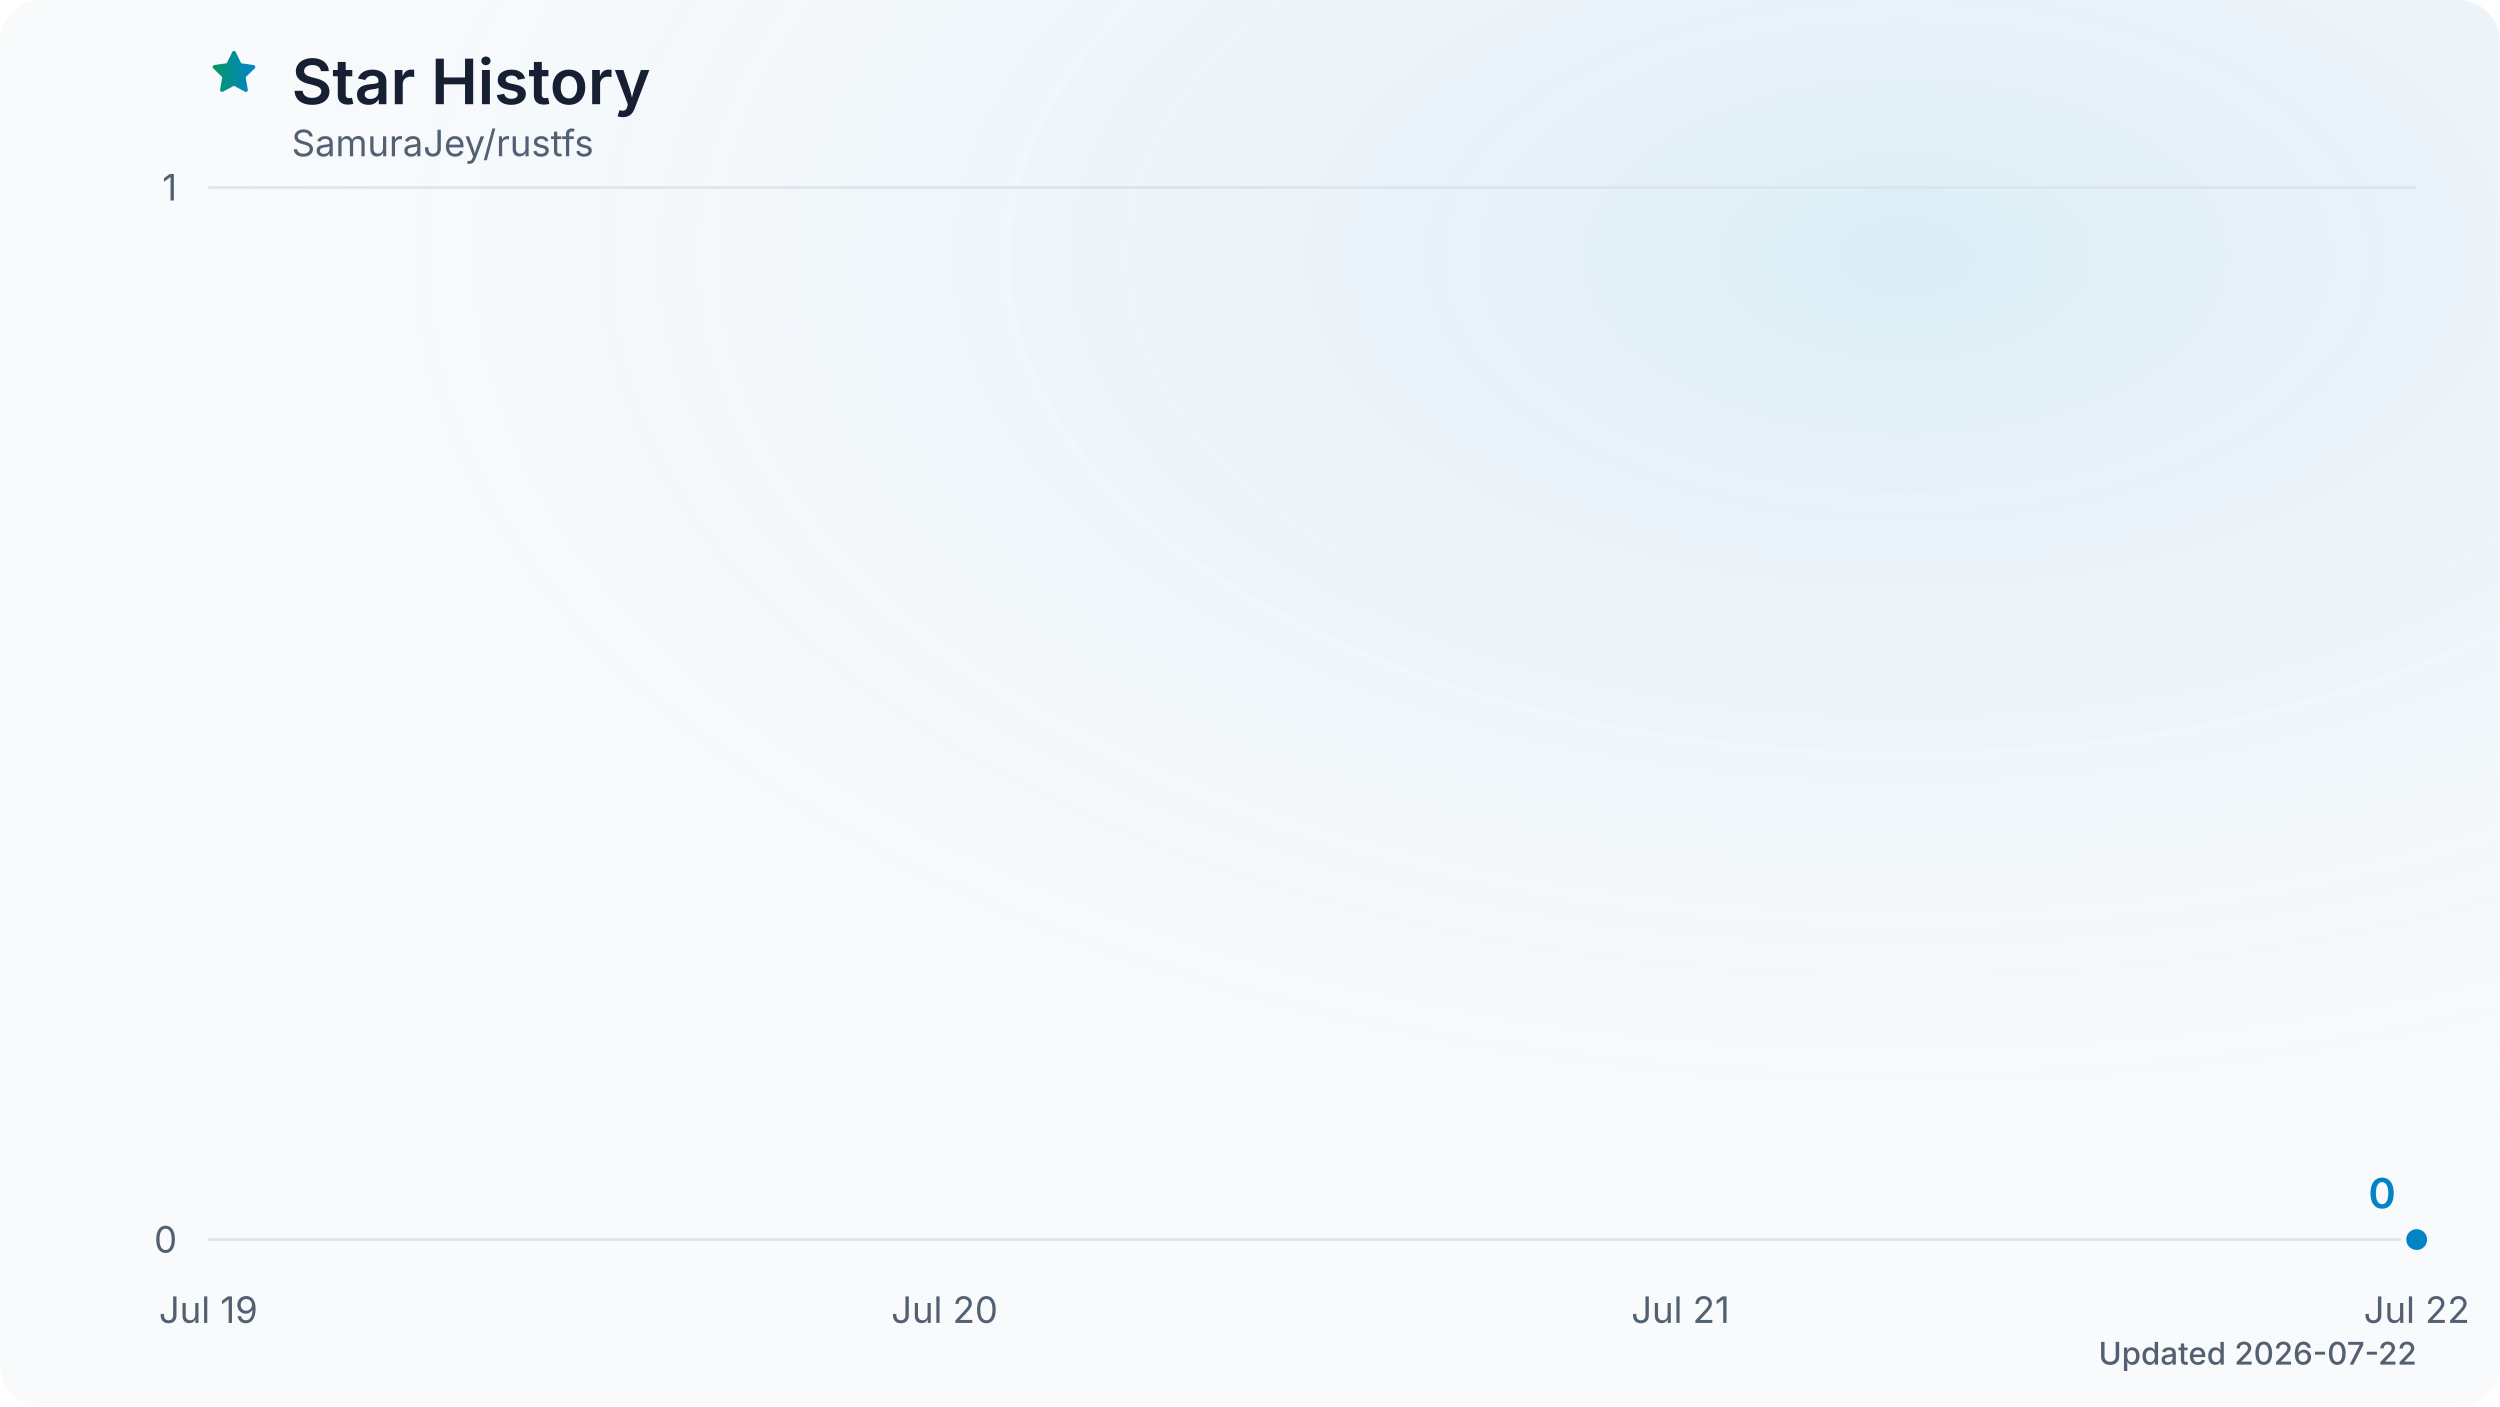
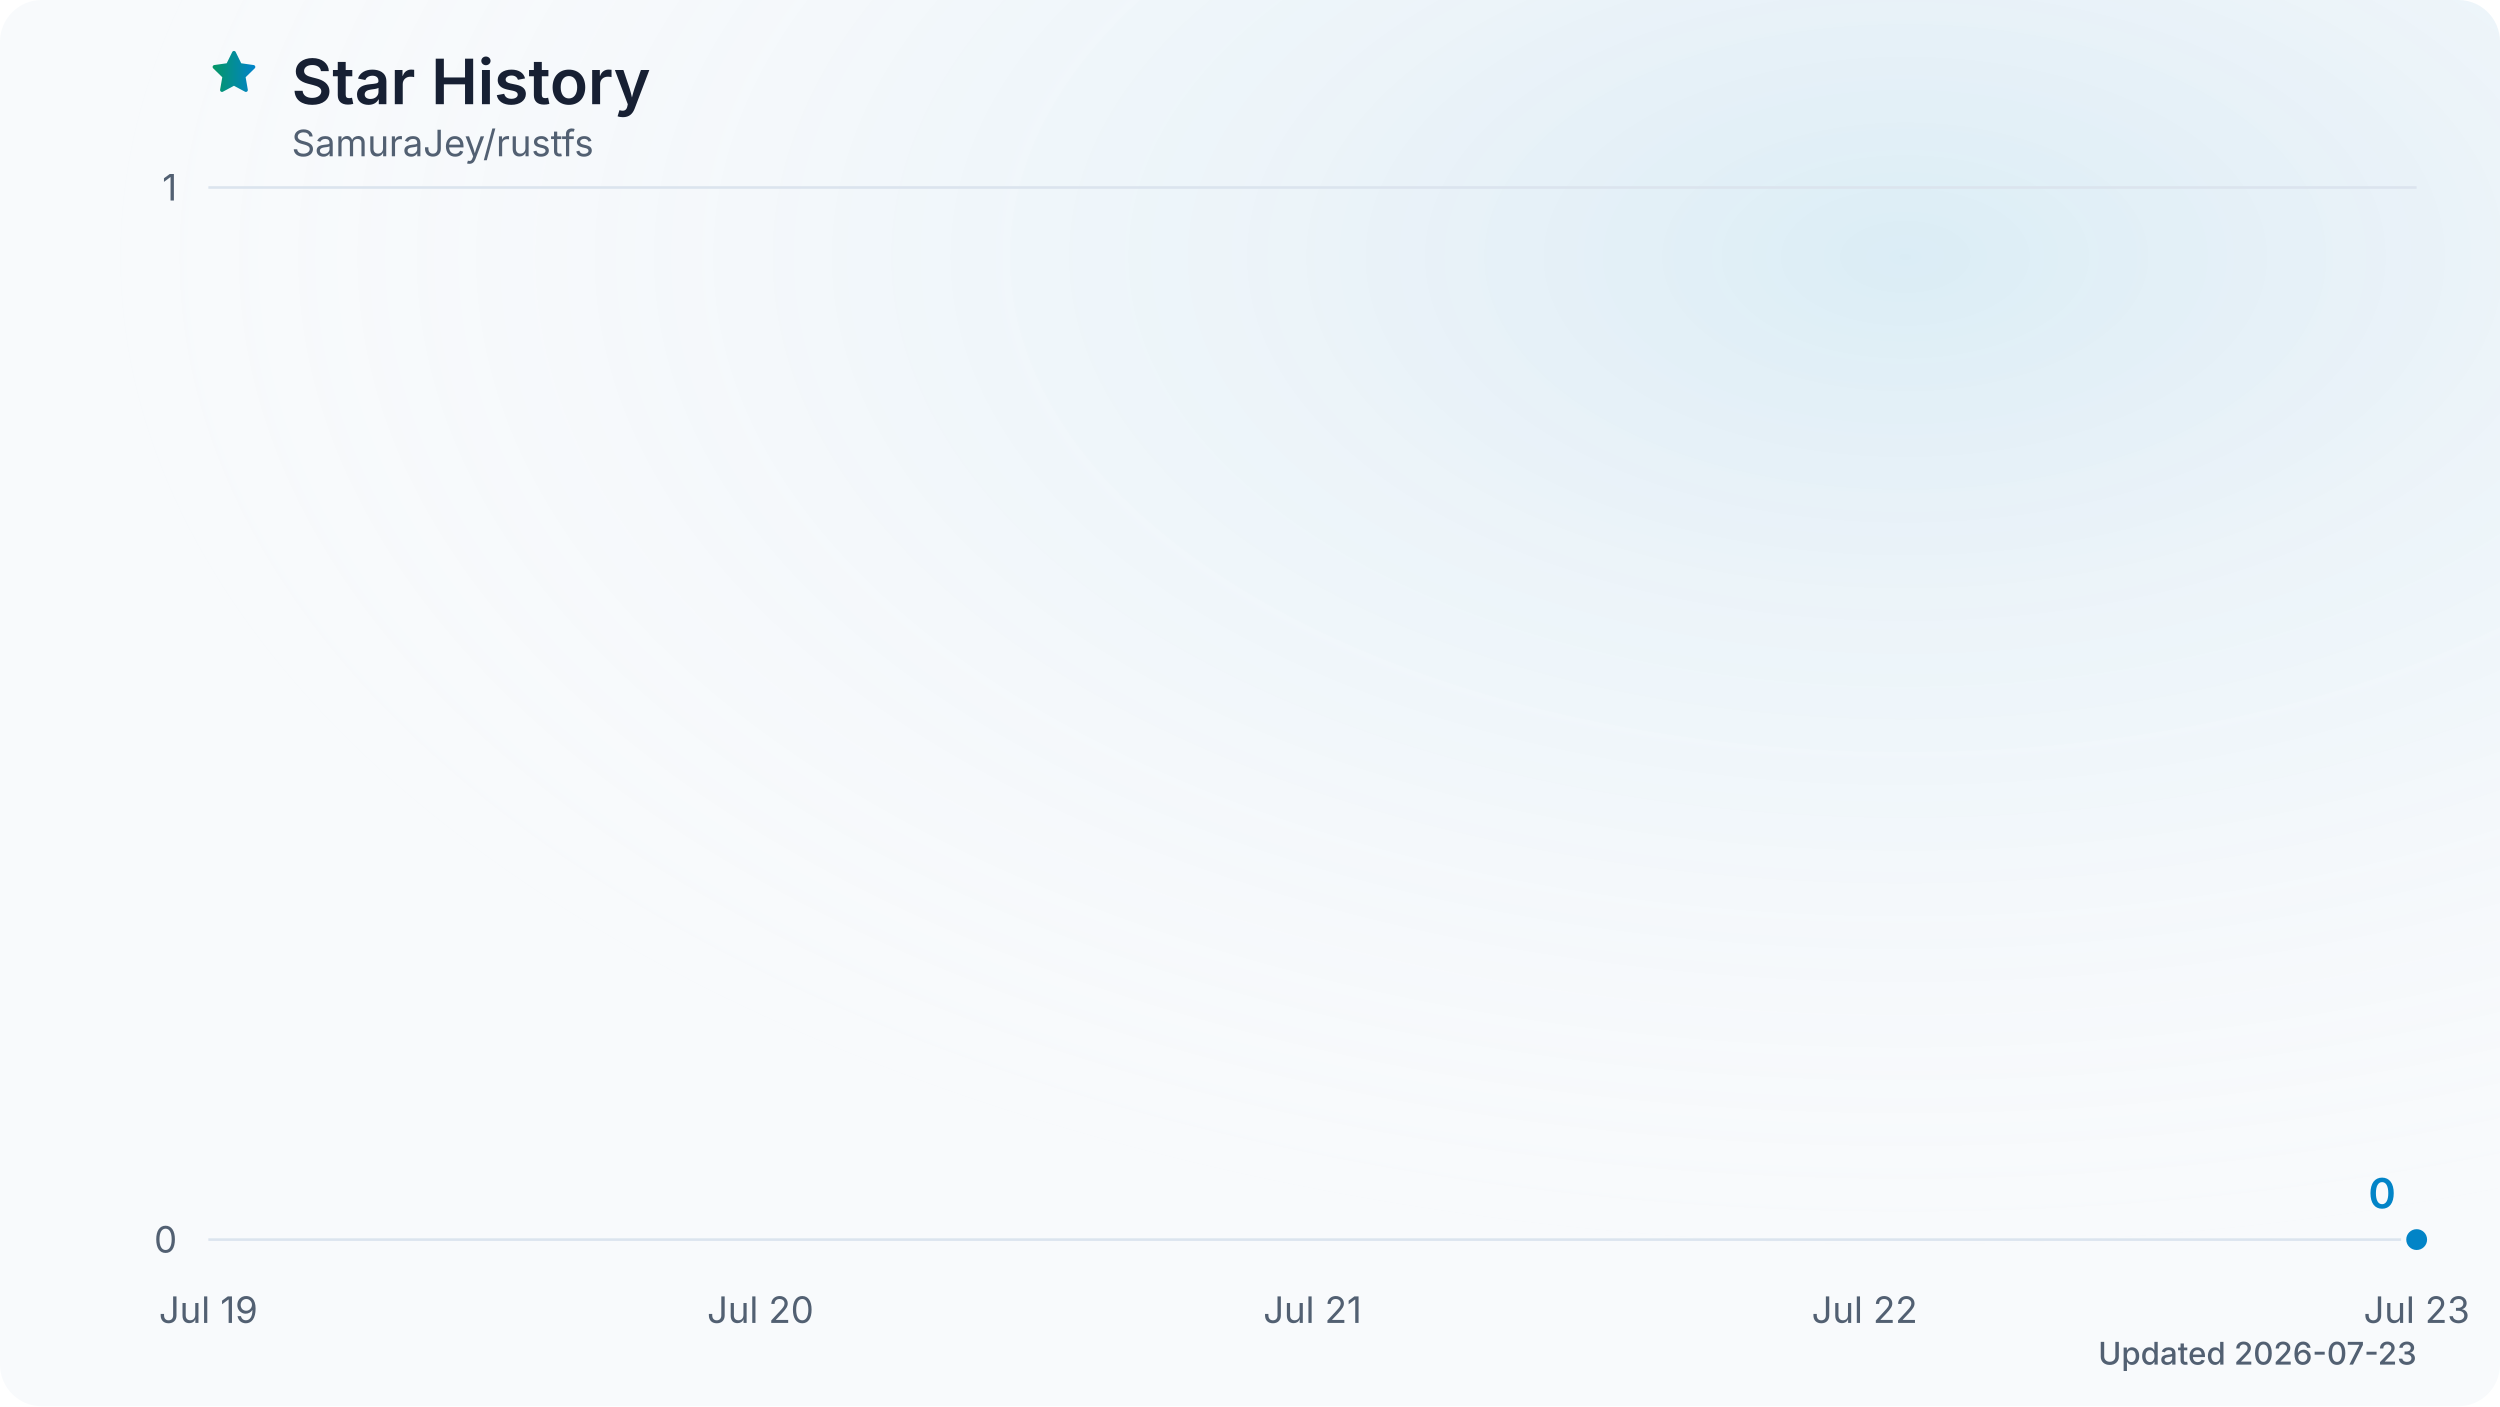
<svg xmlns="http://www.w3.org/2000/svg" viewBox="0 0 960 540" role="img" aria-labelledby="title description" data-style="gradient" data-animated="true">
  <defs>
    <linearGradient id="trend" x1="0" y1="0" x2="1" y2="0">
      <stop offset="0%" stop-color="#059669" />
      <stop offset="100%" stop-color="#0284c7" />
    </linearGradient>
    <linearGradient id="area" x1="0" y1="0" x2="0" y2="1">
      <stop offset="0%" stop-color="#059669" stop-opacity="0.28" />
      <stop offset="60%" stop-color="#0284c7" stop-opacity="0.10" />
      <stop offset="100%" stop-color="#0284c7" stop-opacity="0.02" />
    </linearGradient>
    <radialGradient id="surface-glow" cx="76%" cy="18%" r="72%">
      <stop offset="0%" stop-color="#0284c7" stop-opacity="0.12" />
      <stop offset="100%" stop-color="#f8fafc" stop-opacity="0" />
    </radialGradient>
    <filter id="trend-glow" x="-20%" y="-20%" width="140%" height="140%">
      <feGaussianBlur stdDeviation="7" />
    </filter>
  </defs>
  <style>
.trend-enter{transform-box:fill-box;transform-origin:center;animation:trend-enter 480ms cubic-bezier(0.16,1,0.3,1)}
.marker-enter{transform-box:fill-box;transform-origin:center;animation:marker-enter 300ms cubic-bezier(0.16,1,0.3,1)}
@keyframes trend-enter{from{opacity:.4;transform:translateY(8px)}to{opacity:1;transform:translateY(0)}}
@keyframes marker-enter{from{opacity:.6;transform:scale(.82)}to{opacity:1;transform:scale(1)}}
@media (prefers-reduced-motion:reduce){.trend-enter,.marker-enter{animation:none!important}}
</style>
  <rect width="960" height="540" fill="#f8fafc" rx="16" />
  <rect width="960" height="540" fill="url(#surface-glow)" rx="16" />
  <path d="M12 2.8l2.8 5.7 6.3.9-4.6 4.5 1.1 6.3-5.6-3-5.6 3 1.1-6.3-4.6-4.5 6.3-.9L12 2.8Z" transform="translate(80 18) scale(.82)" fill="url(#trend)" stroke="url(#trend)" stroke-width="1.8" stroke-linejoin="round" aria-hidden="true" />
  <text x="112" y="40" fill="#172033" font-family="ui-sans-serif, system-ui, -apple-system, BlinkMacSystemFont, 'Segoe UI', sans-serif" font-size="24" font-weight="600">Star History</text>
  <text x="112" y="60" fill="#526072" font-family="ui-sans-serif, system-ui, -apple-system, BlinkMacSystemFont, 'Segoe UI', sans-serif" font-size="14">SamuraJey/rustfs</text>
  <line x1="80" y1="476.0" x2="928" y2="476.0" stroke="#dbe4ee" stroke-width="1" />
  <text x="68" y="481.0" fill="#526072" font-family="ui-sans-serif, system-ui, -apple-system, BlinkMacSystemFont, 'Segoe UI', sans-serif" font-size="14" text-anchor="end">0</text>
  <line x1="80" y1="72.0" x2="928" y2="72.0" stroke="#dbe4ee" stroke-width="1" />
  <text x="68" y="77.0" fill="#526072" font-family="ui-sans-serif, system-ui, -apple-system, BlinkMacSystemFont, 'Segoe UI', sans-serif" font-size="14" text-anchor="end">1</text>
  <text x="80.0" y="508" fill="#526072" font-family="ui-sans-serif, system-ui, -apple-system, BlinkMacSystemFont, 'Segoe UI', sans-serif" font-size="14" text-anchor="middle">Jul 19</text>
-   <text x="362.7" y="508" fill="#526072" font-family="ui-sans-serif, system-ui, -apple-system, BlinkMacSystemFont, 'Segoe UI', sans-serif" font-size="14" text-anchor="middle">Jul 20</text>
-   <text x="645.3" y="508" fill="#526072" font-family="ui-sans-serif, system-ui, -apple-system, BlinkMacSystemFont, 'Segoe UI', sans-serif" font-size="14" text-anchor="middle">Jul 21</text>
-   <text x="928.0" y="508" fill="#526072" font-family="ui-sans-serif, system-ui, -apple-system, BlinkMacSystemFont, 'Segoe UI', sans-serif" font-size="14" text-anchor="middle">Jul 22</text>
+   <text x="292.0" y="508" fill="#526072" font-family="ui-sans-serif, system-ui, -apple-system, BlinkMacSystemFont, 'Segoe UI', sans-serif" font-size="14" text-anchor="middle">Jul 20</text>
+   <text x="504.0" y="508" fill="#526072" font-family="ui-sans-serif, system-ui, -apple-system, BlinkMacSystemFont, 'Segoe UI', sans-serif" font-size="14" text-anchor="middle">Jul 21</text>
+   <text x="716.0" y="508" fill="#526072" font-family="ui-sans-serif, system-ui, -apple-system, BlinkMacSystemFont, 'Segoe UI', sans-serif" font-size="14" text-anchor="middle">Jul 22</text>
+   <text x="928.0" y="508" fill="#526072" font-family="ui-sans-serif, system-ui, -apple-system, BlinkMacSystemFont, 'Segoe UI', sans-serif" font-size="14" text-anchor="middle">Jul 23</text>
  <g class="trend-enter">
-     <path d="M 80.0 476.0 L 362.7 476.0 L 645.3 476.0 L 928.0 476.0 L 928.0 476.0 L 80.0 476.0 Z" fill="url(#area)" />
-     <path d="M 80.0 476.0 L 362.7 476.0 L 645.3 476.0 L 928.0 476.0" fill="none" stroke="url(#trend)" stroke-width="12" stroke-linecap="round" stroke-linejoin="round" opacity="0.18" filter="url(#trend-glow)" />
-     <path d="M 80.0 476.0 L 362.7 476.0 L 645.3 476.0 L 928.0 476.0" fill="none" stroke="url(#trend)" stroke-width="3" stroke-linecap="round" stroke-linejoin="round" />
+     <path d="M 80.0 476.0 L 292.0 476.0 L 504.0 476.0 L 716.0 476.0 L 928.0 476.0 L 928.0 476.0 L 80.0 476.0 Z" fill="url(#area)" />
+     <path d="M 80.0 476.0 L 292.0 476.0 L 504.0 476.0 L 716.0 476.0 L 928.0 476.0" fill="none" stroke="url(#trend)" stroke-width="12" stroke-linecap="round" stroke-linejoin="round" opacity="0.18" filter="url(#trend-glow)" />
+     <path d="M 80.0 476.0 L 292.0 476.0 L 504.0 476.0 L 716.0 476.0 L 928.0 476.0" fill="none" stroke="url(#trend)" stroke-width="3" stroke-linecap="round" stroke-linejoin="round" />
  </g>
  <g class="marker-enter">
    <circle cx="928.0" cy="476.0" r="5" fill="#0284c7" stroke="#f8fafc" stroke-width="2" />
    <text x="920.0" y="464.0" fill="#0284c7" font-family="ui-sans-serif, system-ui, -apple-system, BlinkMacSystemFont, 'Segoe UI', sans-serif" font-size="16" font-weight="600" text-anchor="end">0</text>
  </g>
-   <text x="928" y="524" fill="#526072" font-family="ui-sans-serif, system-ui, -apple-system, BlinkMacSystemFont, 'Segoe UI', sans-serif" font-size="12" font-weight="500" text-anchor="end">Updated 2026-07-22</text>
+   <text x="928" y="524" fill="#526072" font-family="ui-sans-serif, system-ui, -apple-system, BlinkMacSystemFont, 'Segoe UI', sans-serif" font-size="12" font-weight="500" text-anchor="end">Updated 2026-07-23</text>
</svg>
